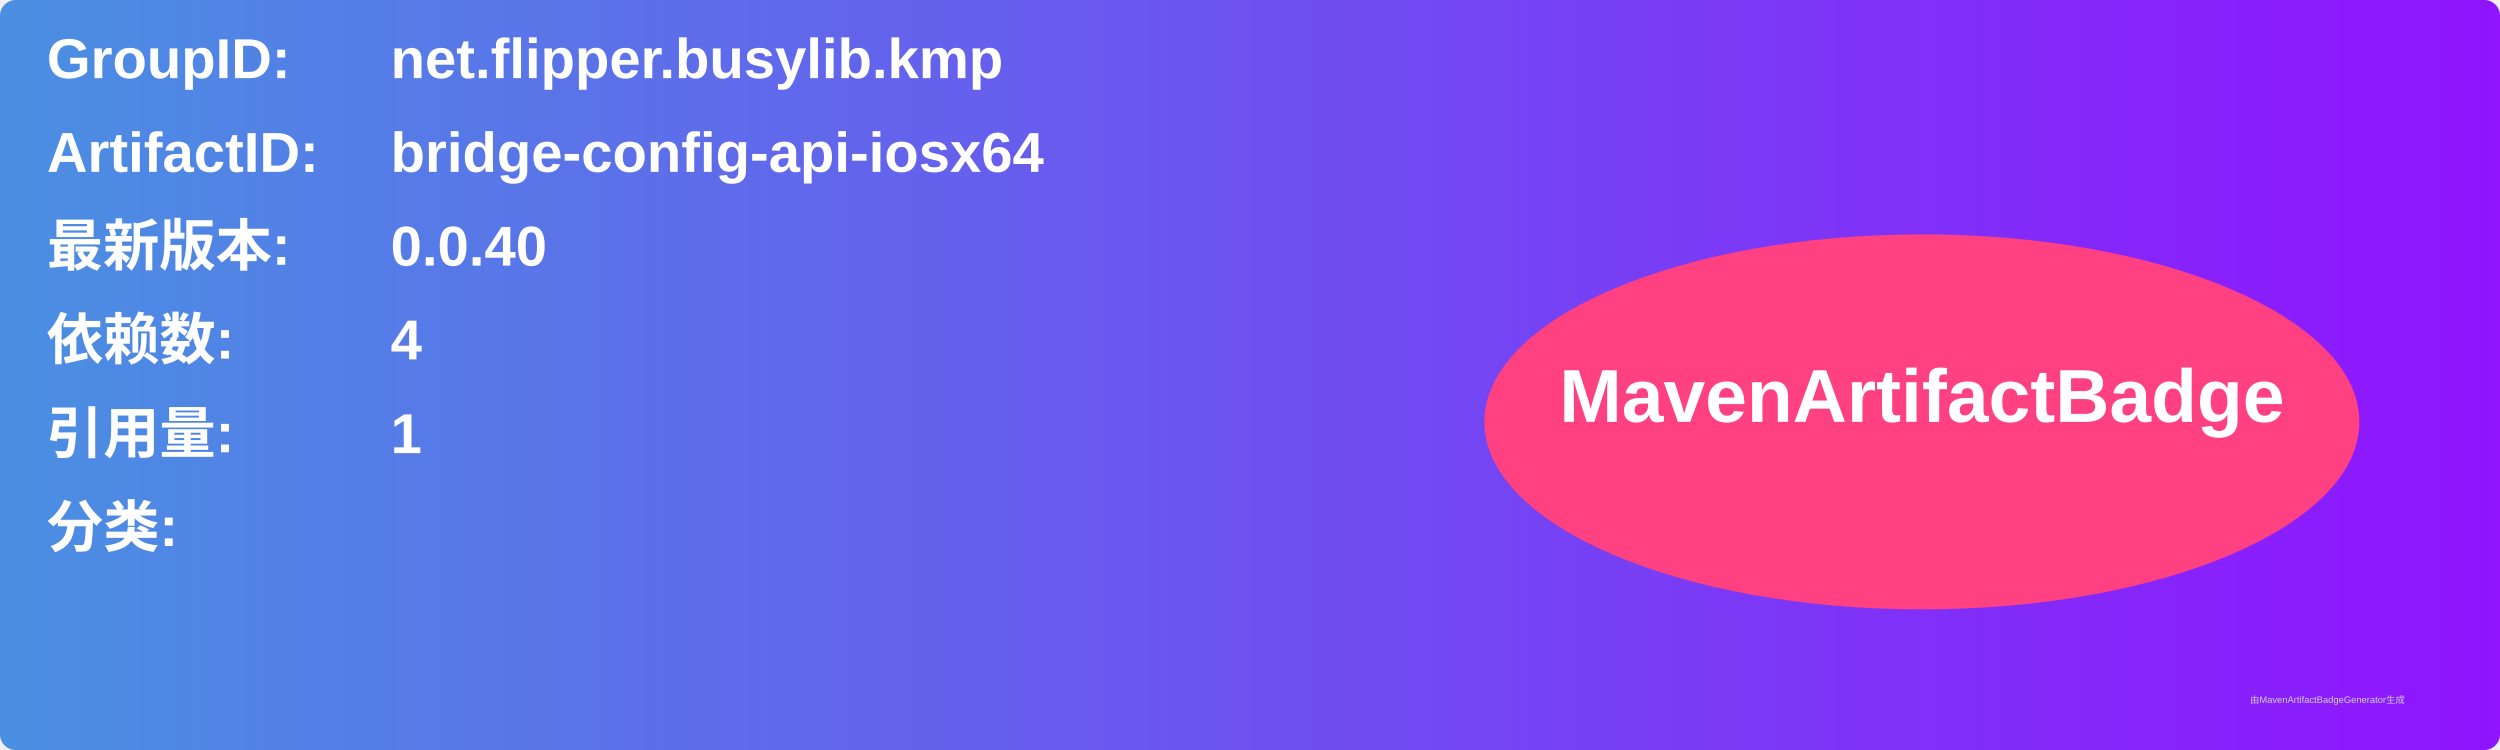
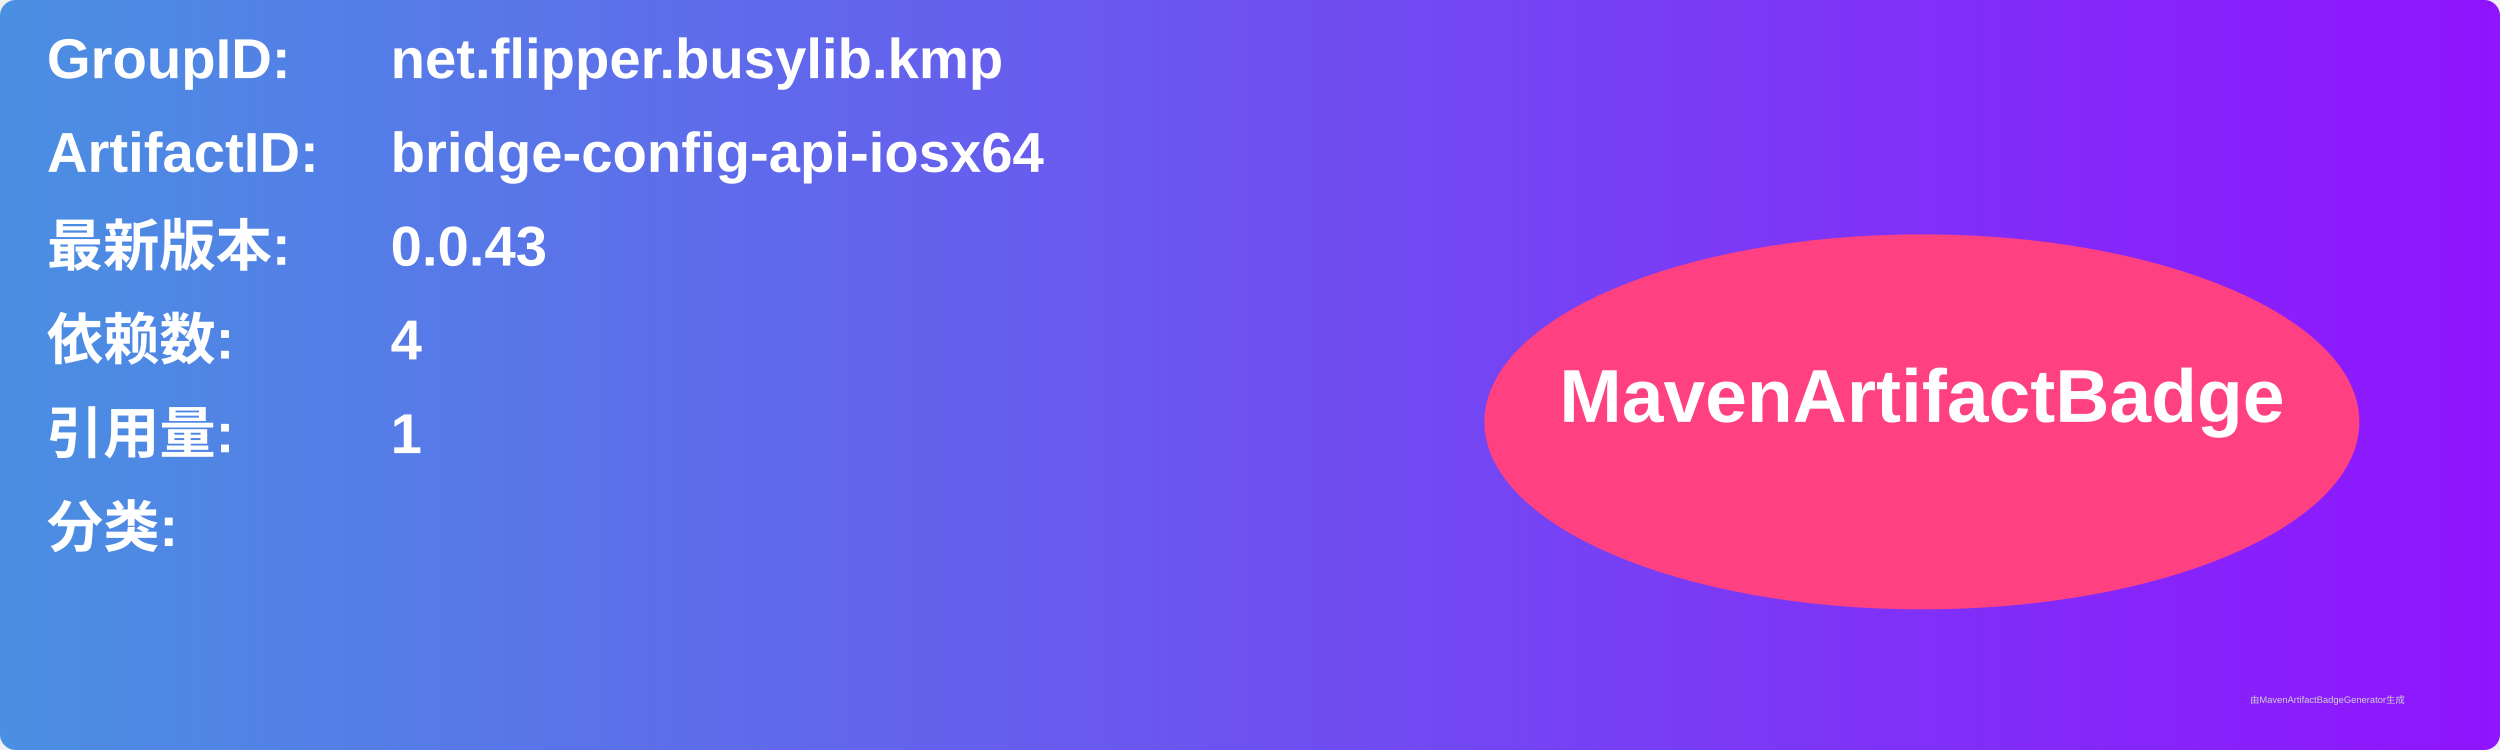
<svg xmlns="http://www.w3.org/2000/svg" width="800" height="240" viewBox="0 0 800 240">
  <linearGradient id="grad" x1="0%" y1="0%" x2="100%" y2="0%">
    <stop offset="0%" stop-color="#4a90e2" />
    <stop offset="100%" stop-color="#9013fe" />
  </linearGradient>
  <rect width="100%" height="100%" rx="5" ry="5" fill="url(#grad)" />
  <g transform="translate(15, 15)">
    <text x="0" y="10" font-family="Arial" font-size="18" fill="white" font-weight="bold" width="260">GroupID:</text>
    <text x="110" y="10" font-family="Arial" font-size="18" fill="white" font-weight="bold" width="460">net.flipper.busylib.kmp</text>
    <text x="0" y="40" font-family="Arial" font-size="18" fill="white" font-weight="bold" width="260">ArtifactID:</text>
    <text x="110" y="40" font-family="Arial" font-size="18" fill="white" font-weight="bold" width="460">bridge-config-api-iosx64</text>
    <text x="0" y="70" font-family="Arial" font-size="18" fill="white" font-weight="bold">最新版本:</text>
    <text x="110" y="70" font-family="Arial" font-size="18" fill="white" font-weight="bold">
-       <tspan font-weight="bold">0.0.40</tspan>
+       <tspan font-weight="bold">0.0.43</tspan>
    </text>
    <text x="0" y="100" font-family="Arial" font-size="18" fill="white" font-weight="bold">依赖数: </text>
    <text x="110" y="100" font-family="Arial" font-size="18" fill="white">
      <tspan font-weight="bold">4</tspan>
    </text>
    <text x="0" y="130" font-family="Arial" font-size="18" fill="white" font-weight="bold">引用量: </text>
    <text x="110" y="130" font-family="Arial" font-size="18" fill="white">
      <tspan font-weight="bold">1</tspan>
    </text>
    <text x="0" y="160" font-family="Arial" font-size="18" fill="white" font-weight="bold">分类:</text>
    <text x="10" y="190" font-family="Arial" font-size="10" fill="white">
      <tspan font-weight="bold" />
    </text>
    <ellipse cx="600" cy="120" rx="140" ry="60" fill="#ff4081" />
    <text x="600" y="120" text-anchor="middle" font-family="Arial" font-size="24" fill="white" font-weight="bold">MavenArtifactBadge</text>
  </g>
  <text x="720" y="225" font-family="Arial" font-size="3" fill="#d0d0d0">由MavenArtifactBadgeGenerator生成</text>
</svg>
